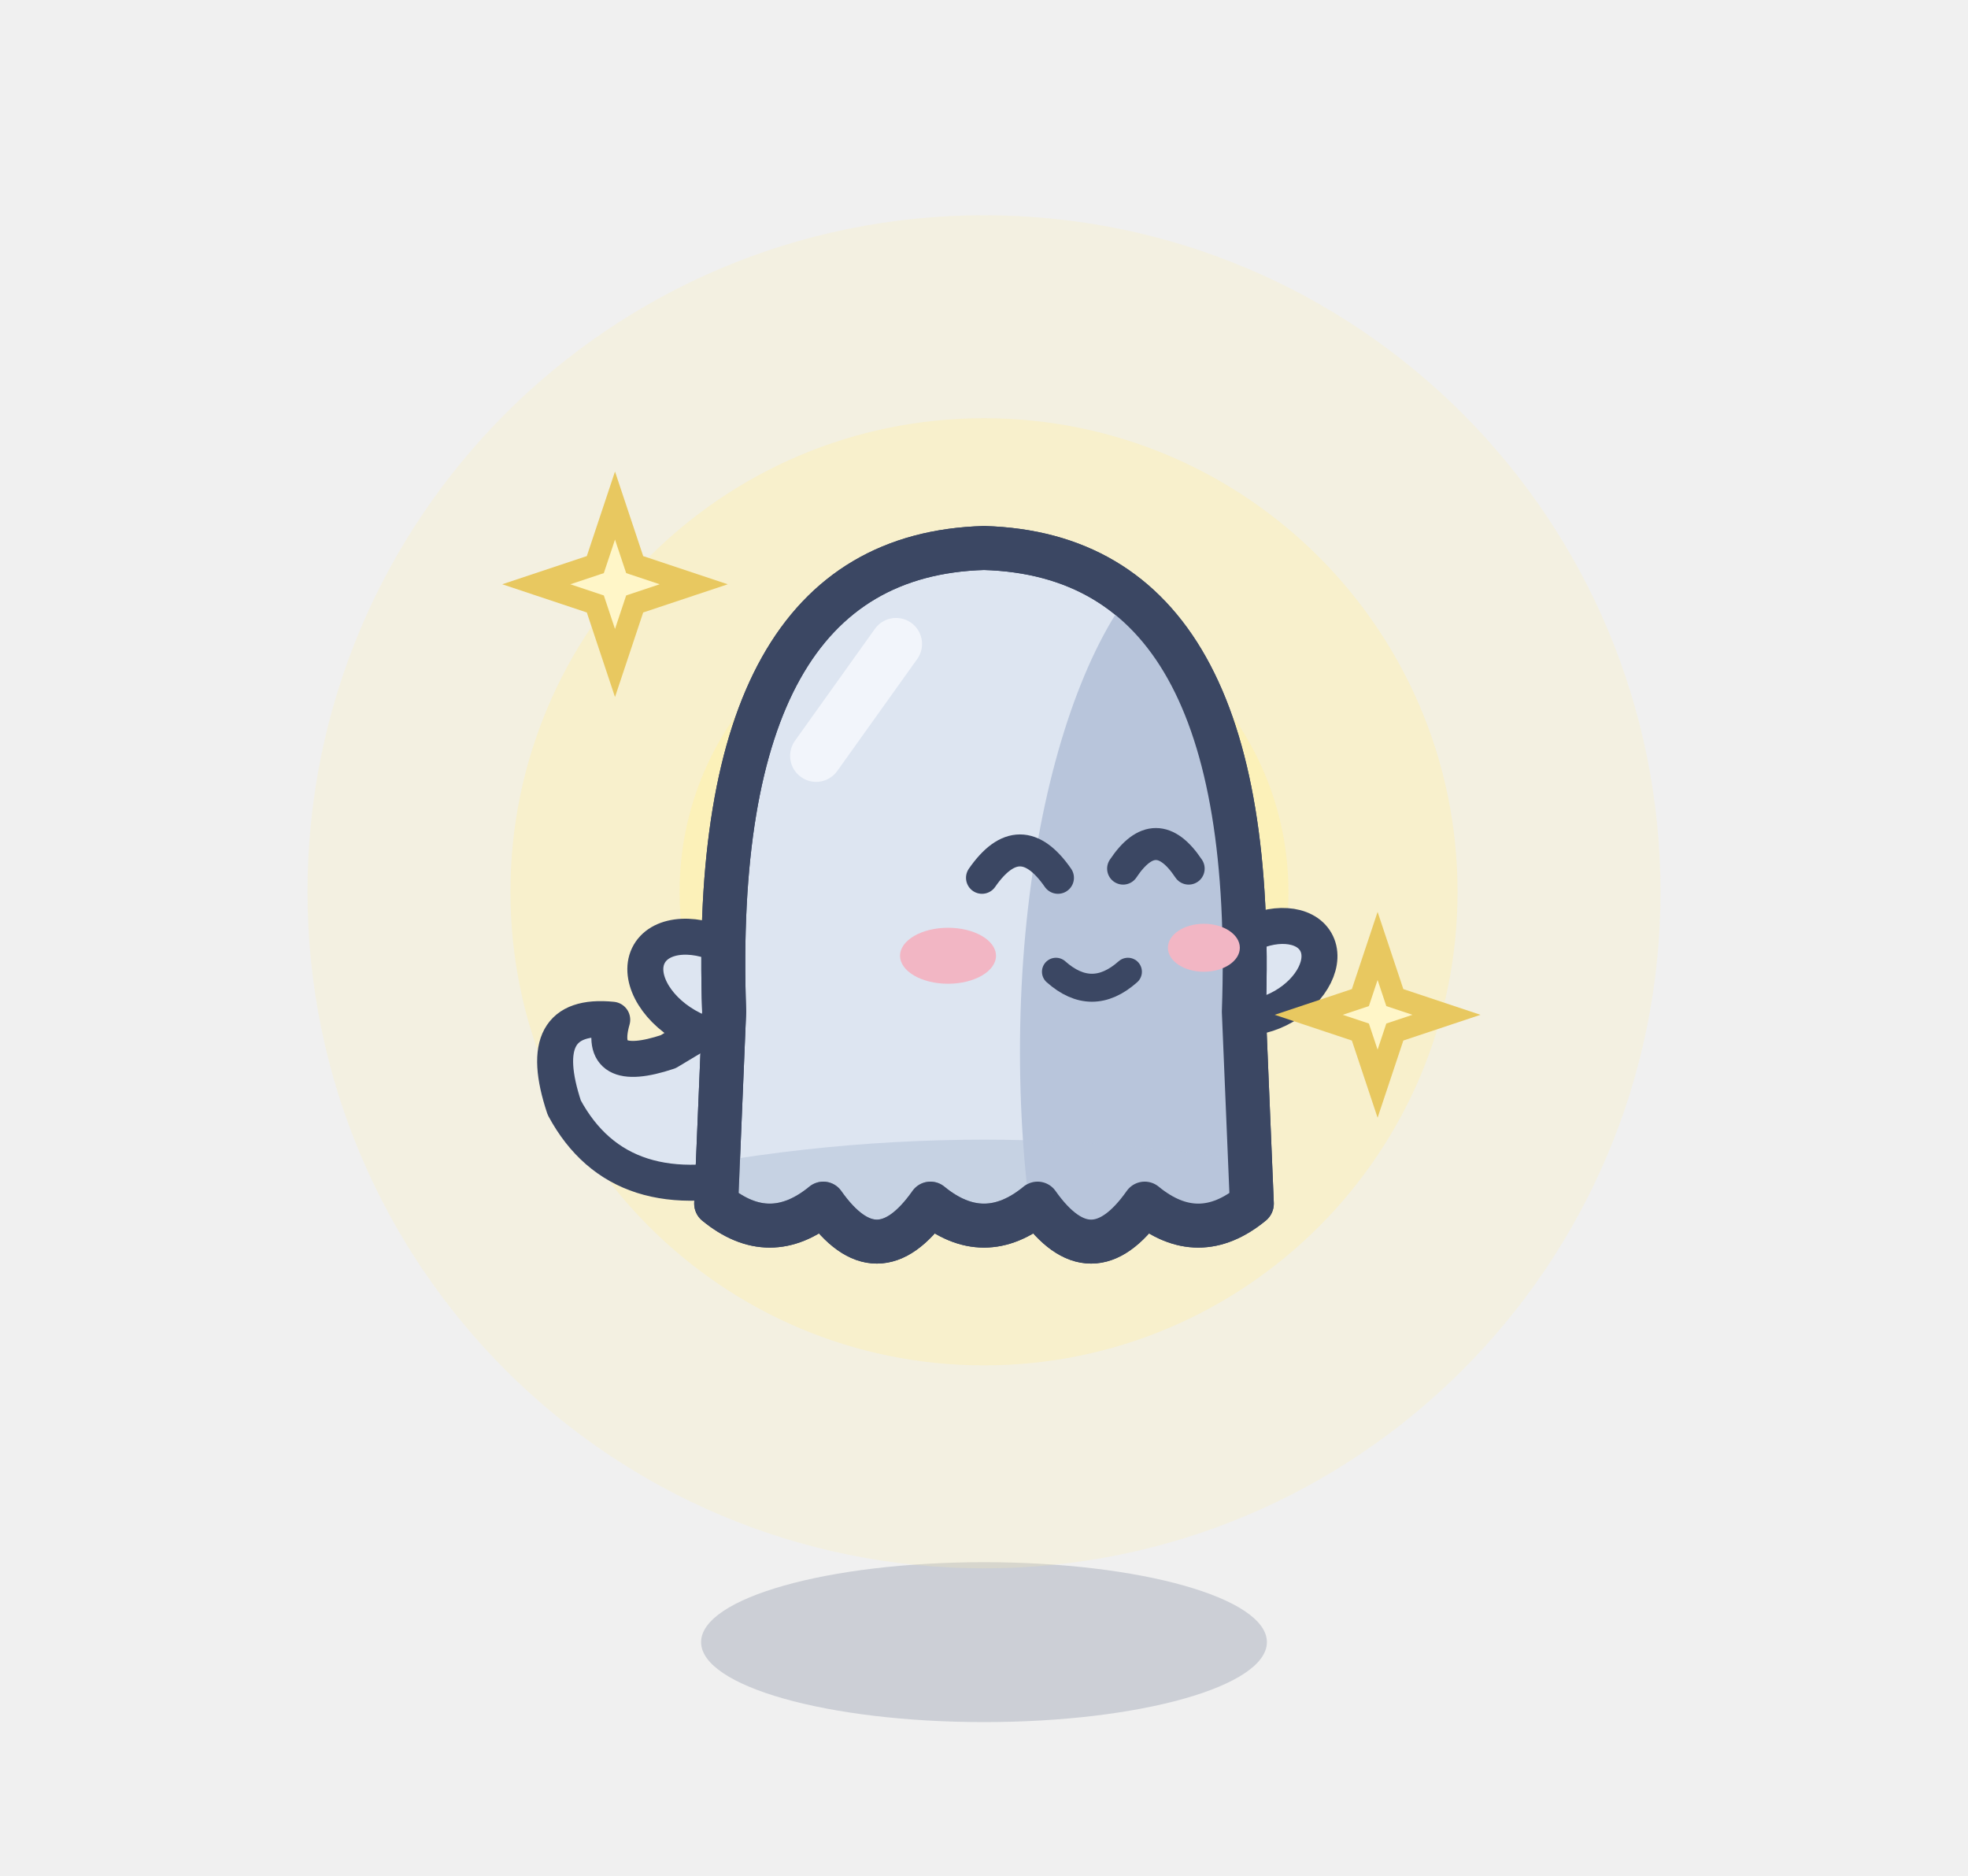
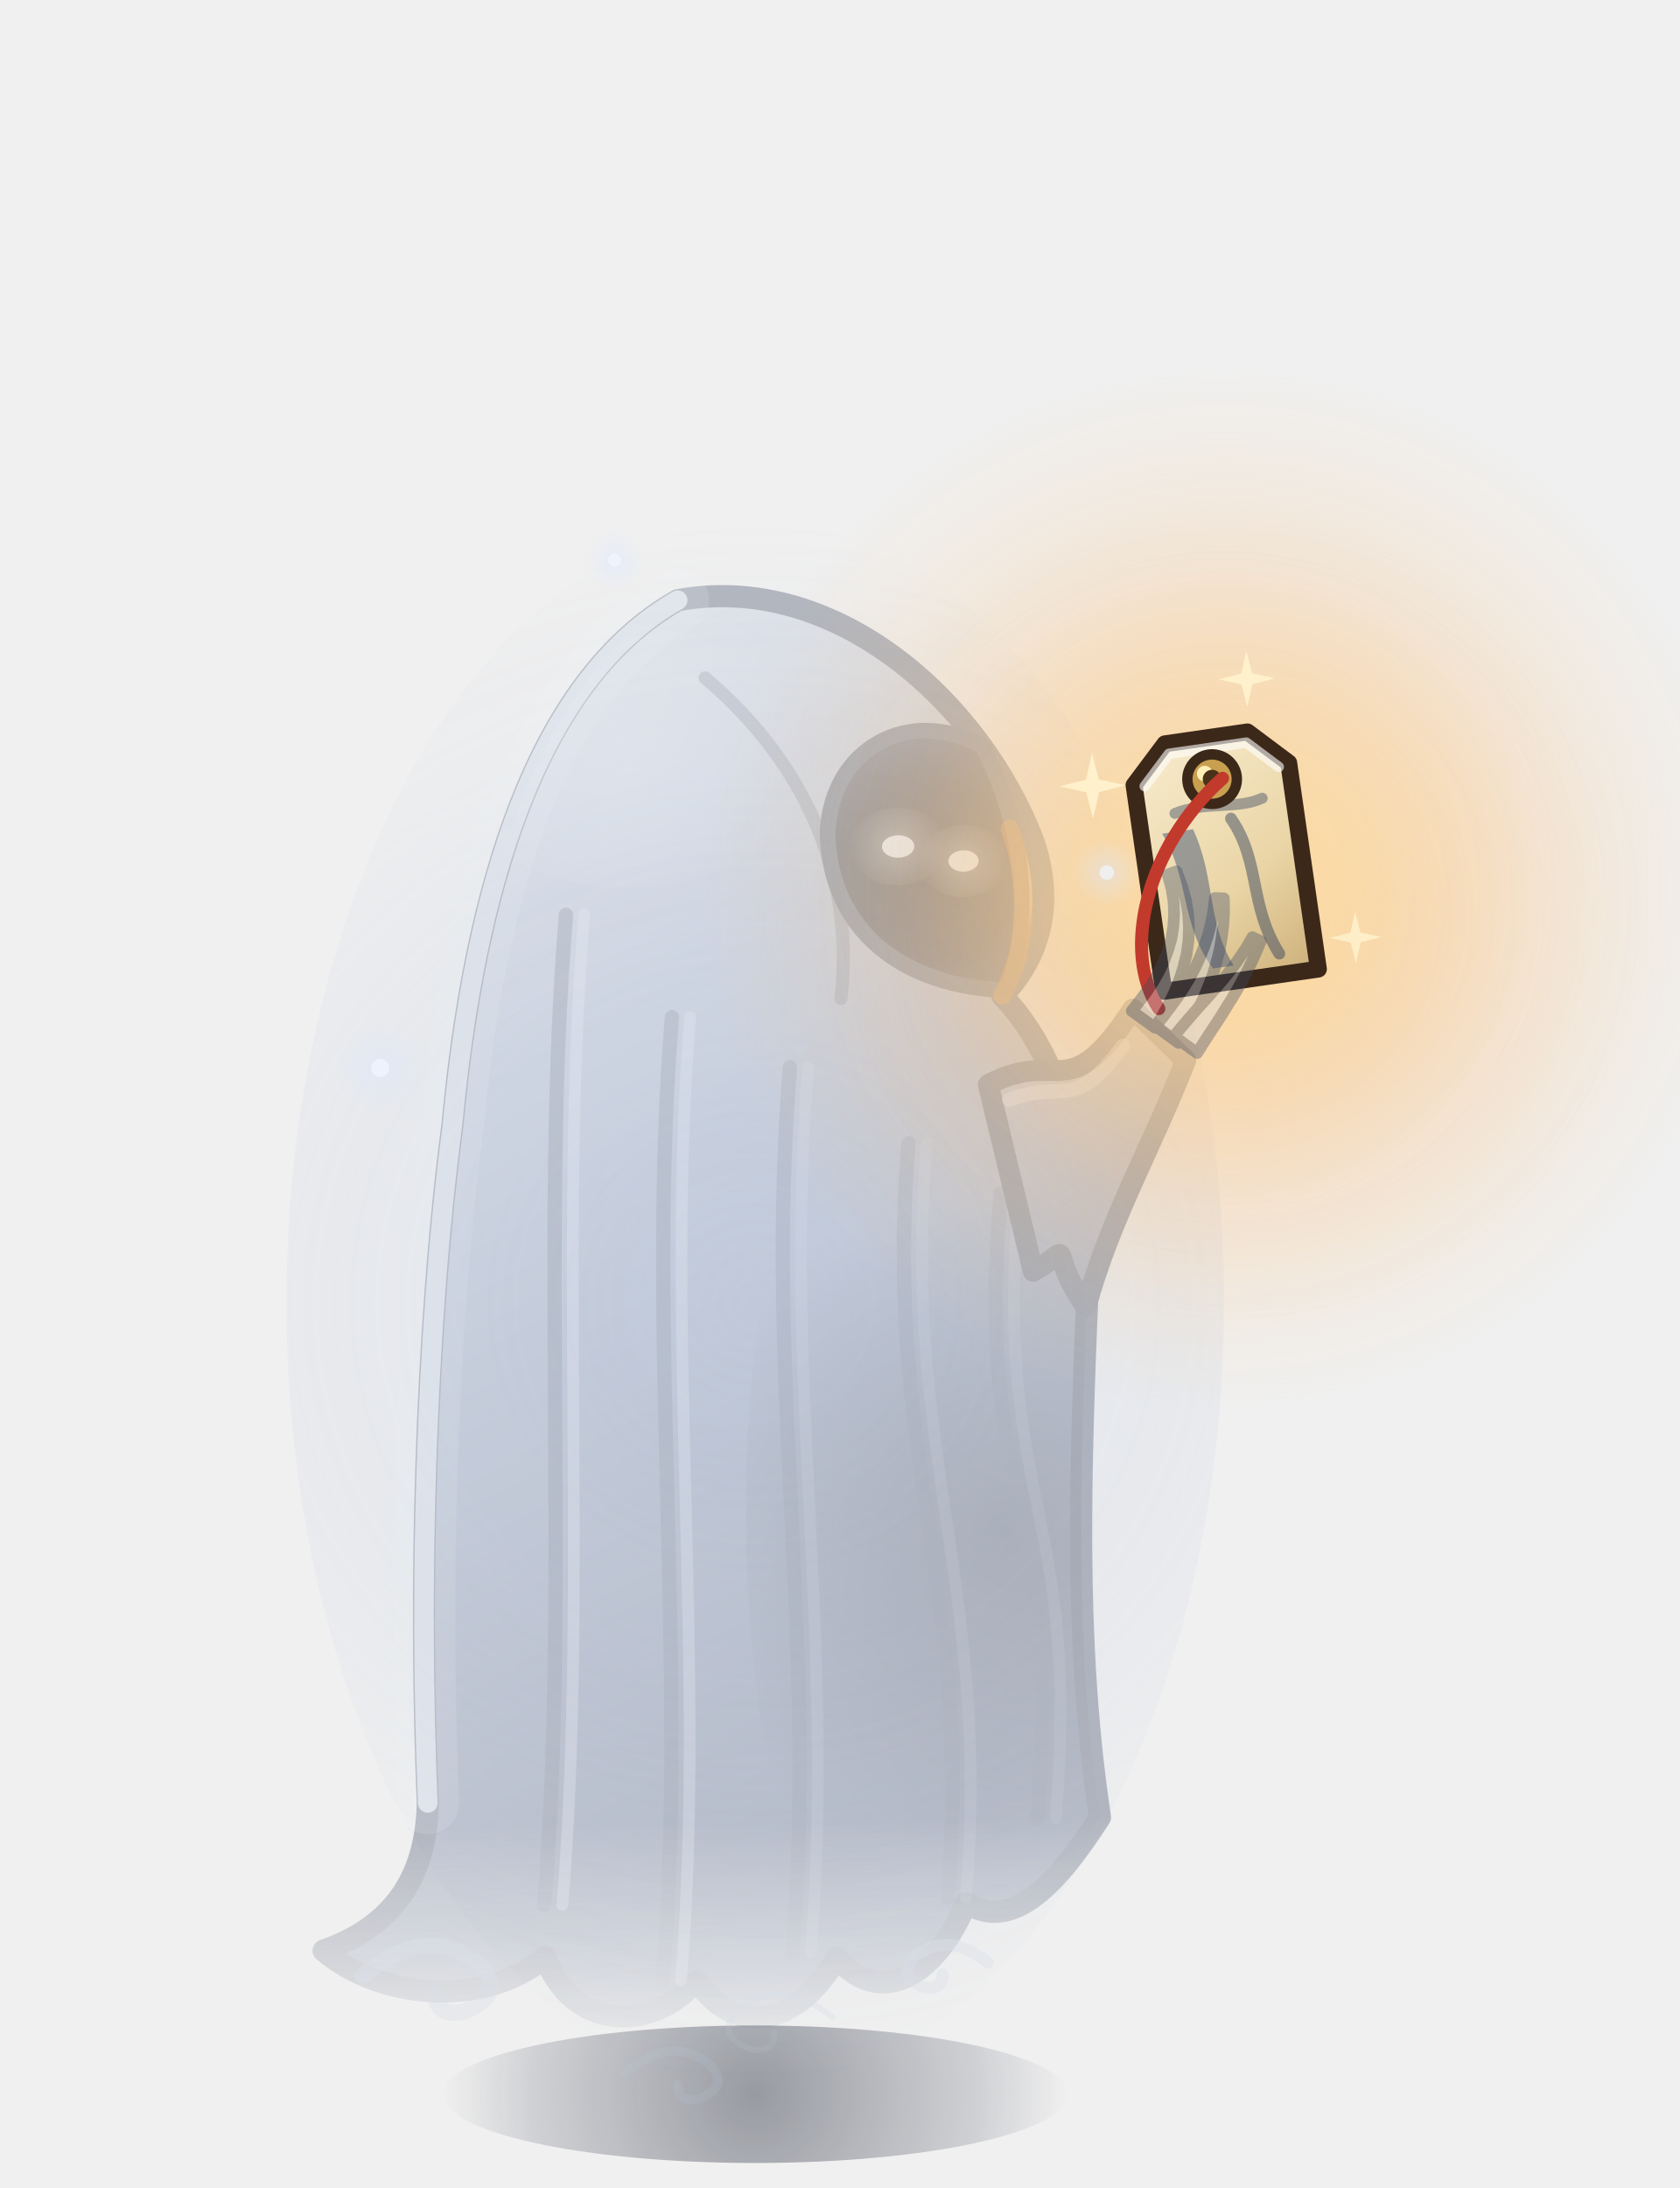
- <svg xmlns="http://www.w3.org/2000/svg" width="32" height="30.5" viewBox="-16 -26.5 32 30.5">
-   <ellipse cx="0" cy="0.2" rx="4.6" ry="1.3" fill="rgba(60,75,110,.2)" />
-   <circle cx="0" cy="-12" r="11" fill="rgba(255,240,170,0.21)" />
-   <circle cx="0" cy="-12" r="7.7" fill="rgba(255,240,170,0.39)" />
-   <circle cx="0" cy="-12" r="4.95" fill="rgba(255,240,170,0.57)" />
-   <g transform="translate(0 -4.2) scale(0.65)">
-     <path d="M-5.5,-5 Q-9.1,-4 -10.5,-6.6 Q-11.3,-9 -9.3,-8.8 Q-9.7,-7.4 -7.9,-8 L-5.9,-9.2 Z" fill="#DDE5F1" stroke="#3B4763" stroke-width="0.9" stroke-linejoin="round" stroke-linecap="round" />
-     <ellipse transform="rotate(30 -6.9 -9.6)" cx="-6.9" cy="-9.6" rx="1.7" ry="1.1" fill="#DDE5F1" stroke="#3B4763" stroke-width="0.9" stroke-linejoin="round" stroke-linecap="round" />
-     <ellipse transform="rotate(-30 7 -10)" cx="7" cy="-10" rx="1.5" ry="1" fill="#DDE5F1" stroke="#3B4763" stroke-width="0.9" stroke-linejoin="round" stroke-linecap="round" />
-     <path d="M-6.5,-9 Q-6.9,-20.4 0,-20.6 Q6.9,-20.4 6.5,-9 L6.7,-4.2 Q5.36,-3.1 4.02,-4.2 Q2.68,-2.3 1.34,-4.2 Q0,-3.1 -1.34,-4.2 Q-2.68,-2.3 -4.02,-4.2 Q-5.36,-3.1 -6.7,-4.2 Z" fill="#DDE5F1" stroke="#3B4763" stroke-width="1.1" stroke-linejoin="round" stroke-linecap="round" />
-     <clipPath id="faavantluciole2">
-       <path d="M-6.5,-9 Q-6.9,-20.4 0,-20.6 Q6.9,-20.4 6.5,-9 L6.7,-4.2 Q5.36,-3.1 4.02,-4.2 Q2.68,-2.3 1.34,-4.2 Q0,-3.1 -1.34,-4.2 Q-2.68,-2.3 -4.02,-4.2 Q-5.36,-3.1 -6.7,-4.2 Z" />
+ <svg xmlns="http://www.w3.org/2000/svg" width="64.5" height="84" viewBox="-29 -80 64.5 84">
+   <defs>
+     <linearGradient id="fantome-avant-luciole2-0" gradientUnits="userSpaceOnUse" x1="-10" y1="-54" x2="12" y2="-12">
+       <stop offset="0" stop-color="#C8D3E6" />
+       <stop offset="0.45" stop-color="#8D9EBF" />
+       <stop offset="1" stop-color="#4F5F82" />
+     </linearGradient>
+     <radialGradient id="fantome-avant-luciole2-1" gradientUnits="userSpaceOnUse" cx="10" cy="-20" r="13" fx="10" fy="-20">
+       <stop offset="0" stop-color="#121829" stop-opacity="0.55" />
+       <stop offset="1" stop-color="#121829" stop-opacity="0" />
+     </radialGradient>
+     <radialGradient id="fantome-avant-luciole2-2" gradientUnits="userSpaceOnUse" cx="-4" cy="-50" r="7" fx="-4" fy="-50">
+       <stop offset="0" stop-color="#E2EAF7" stop-opacity="0.35" />
+       <stop offset="1" stop-color="#E2EAF7" stop-opacity="0" />
+     </radialGradient>
+     <clipPath id="fantome-avant-luciole2-3">
+       <path d="M-2,-56 C4,-57 9.5,-52 11.5,-46.5 C12.3,-44 11.6,-42 10.2,-40.6 C12.6,-38 13.6,-33.5 13.2,-28 C12.8,-21 12.6,-15 13.4,-9 C11.8,-6.6 10,-4.6 8.2,-5.8 C7,-3 4.8,-1.8 3.2,-3.8 C1.8,-1.4 -0.6,-0.6 -2.2,-3 C-4,-1 -7,-1.2 -8,-4 C-10.5,-2 -14.5,-2.6 -16.5,-4.4 C-13.5,-5.4 -12.5,-7.5 -12.4,-10 C-12.6,-18 -12.2,-28 -11,-36 C-10,-45 -7.5,-53 -2,-56 Z" />
    </clipPath>
-     <g clip-path="url(#faavantluciole2)">
-       <ellipse cx="6.1" cy="-8" rx="5.2" ry="13" fill="#B8C5DB" />
-       <path d="M-9,-4.8 Q0,-6.8 9,-4.8 L9,-1.2 L-9,-1.2 Z" fill="#B8C5DB" opacity="0.6" />
+     <linearGradient id="fantome-avant-luciole2-4" gradientUnits="userSpaceOnUse" x1="0" y1="-9" x2="0" y2="0.5">
+       <stop offset="0" stop-color="#FFFFFF" />
+       <stop offset="1" stop-color="#FFFFFF" stop-opacity="0" />
+     </linearGradient>
+     <mask id="fantome-avant-luciole2-5" maskUnits="userSpaceOnUse" x="-40" y="-120" width="80" height="140">
+       <rect x="-40" y="-120" width="80" height="140" fill="url(#fantome-avant-luciole2-4)" />
+     </mask>
+     <radialGradient id="fantome-avant-luciole2-6" gradientUnits="userSpaceOnUse" cx="7.4" cy="-45.4" r="5.2" fx="7.4" fy="-45.4">
+       <stop offset="0" stop-color="#070A14" />
+       <stop offset="0.65" stop-color="#141A2C" />
+       <stop offset="1" stop-color="#2A3450" />
+     </radialGradient>
+     <radialGradient id="fantome-avant-luciole2-7" gradientUnits="userSpaceOnUse" cx="6.3" cy="-46.4" r="1.86" fx="6.3" fy="-46.4">
+       <stop offset="0" stop-color="#E4EEFF" stop-opacity="0.4" />
+       <stop offset="1" stop-color="#E4EEFF" stop-opacity="0" />
+     </radialGradient>
+     <radialGradient id="fantome-avant-luciole2-8" gradientUnits="userSpaceOnUse" cx="8.8" cy="-45.8" r="1.74" fx="8.8" fy="-45.8">
+       <stop offset="0" stop-color="#E4EEFF" stop-opacity="0.4" />
+       <stop offset="1" stop-color="#E4EEFF" stop-opacity="0" />
+     </radialGradient>
+     <linearGradient id="fantome-avant-luciole2-9" gradientUnits="userSpaceOnUse" x1="9" y1="-46" x2="17" y2="-26">
+       <stop offset="0" stop-color="#C8D3E6" />
+       <stop offset="0.45" stop-color="#8D9EBF" />
+       <stop offset="1" stop-color="#4F5F82" />
+     </linearGradient>
+     <radialGradient id="fantome-avant-luciole2-10" gradientUnits="userSpaceOnUse" cx="18.8" cy="-43.6" r="16" fx="18.8" fy="-43.6">
+       <stop offset="0" stop-color="#FFC27A" stop-opacity="0.38" />
+       <stop offset="0.5" stop-color="#FFB067" stop-opacity="0.114" />
+       <stop offset="1" stop-color="#FFB067" stop-opacity="0" />
+     </radialGradient>
+     <linearGradient id="fantome-avant-luciole2-11" gradientUnits="userSpaceOnUse" x1="-3" y1="-4.8" x2="3" y2="4.6">
+       <stop offset="0" stop-color="#F8ECCE" />
+       <stop offset="0.6" stop-color="#EAD5A6" />
+       <stop offset="1" stop-color="#CDB07A" />
+     </linearGradient>
+     <radialGradient id="fantome-avant-luciole2-12" gradientUnits="userSpaceOnUse" cx="0" cy="0.4" r="12" fx="0" fy="0.4">
+       <stop offset="0" stop-color="#141A2C" stop-opacity="0.4" />
+       <stop offset="0.7" stop-color="#1C2438" stop-opacity="0.16" />
+       <stop offset="1" stop-color="#1C2438" stop-opacity="0" />
+     </radialGradient>
+     <radialGradient id="fantome-avant-luciole2-13" gradientUnits="userSpaceOnUse" cx="0" cy="-30" r="30" fx="0" fy="-30">
+       <stop offset="0" stop-color="#A9BEE4" stop-opacity="0.2" />
+       <stop offset="0.6" stop-color="#8FA6D0" stop-opacity="0.08" />
+       <stop offset="1" stop-color="#8FA6D0" stop-opacity="0" />
+     </radialGradient>
+     <radialGradient id="fantome-avant-luciole2-14" gradientUnits="userSpaceOnUse" cx="18.8" cy="-44.6" r="20" fx="18.8" fy="-44.6">
+       <stop offset="0" stop-color="#FFF1C4" stop-opacity="0.85" />
+       <stop offset="0.25" stop-color="#FFD88A" stop-opacity="0.55" />
+       <stop offset="0.6" stop-color="#FFB65C" stop-opacity="0.18" />
+       <stop offset="1" stop-color="#FFB65C" stop-opacity="0" />
+     </radialGradient>
+     <radialGradient id="fantome-avant-luciole2-15" gradientUnits="userSpaceOnUse" cx="-14.4" cy="-39" r="1.68" fx="-14.4" fy="-39">
+       <stop offset="0" stop-color="#DCE7FF" stop-opacity="0.468" />
+       <stop offset="1" stop-color="#DCE7FF" stop-opacity="0" />
+     </radialGradient>
+     <radialGradient id="fantome-avant-luciole2-16" gradientUnits="userSpaceOnUse" cx="13.5" cy="-46.5" r="1.32" fx="13.5" fy="-46.5">
+       <stop offset="0" stop-color="#DCE7FF" stop-opacity="0.468" />
+       <stop offset="1" stop-color="#DCE7FF" stop-opacity="0" />
+     </radialGradient>
+     <radialGradient id="fantome-avant-luciole2-17" gradientUnits="userSpaceOnUse" cx="-5.4" cy="-58.5" r="1.2" fx="-5.4" fy="-58.5">
+       <stop offset="0" stop-color="#DCE7FF" stop-opacity="0.468" />
+       <stop offset="1" stop-color="#DCE7FF" stop-opacity="0" />
+     </radialGradient>
+   </defs>
+   <ellipse cx="0" cy="0.4" rx="12" ry="2.64" fill="url(#fantome-avant-luciole2-12)" />
+   <ellipse cx="0" cy="-30" rx="18" ry="30" fill="url(#fantome-avant-luciole2-13)" />
+   <g transform="translate(0 -1) rotate(-1 0 0)">
+     <g opacity="0.36">
+       <g mask="url(#fantome-avant-luciole2-5)">
+         <g opacity="0.93">
+           <path d="M-2,-56 C4,-57 9.5,-52 11.5,-46.5 C12.3,-44 11.6,-42 10.2,-40.6 C12.6,-38 13.6,-33.5 13.2,-28 C12.8,-21 12.6,-15 13.4,-9 C11.8,-6.6 10,-4.6 8.2,-5.8 C7,-3 4.8,-1.8 3.2,-3.8 C1.8,-1.4 -0.6,-0.6 -2.2,-3 C-4,-1 -7,-1.2 -8,-4 C-10.5,-2 -14.5,-2.6 -16.5,-4.4 C-13.5,-5.4 -12.5,-7.5 -12.4,-10 C-12.6,-18 -12.2,-28 -11,-36 C-10,-45 -7.5,-53 -2,-56 Z" fill="url(#fantome-avant-luciole2-0)" stroke="#3B4763" stroke-width="0.85" stroke-linecap="round" stroke-linejoin="round" />
+           <g clip-path="url(#fantome-avant-luciole2-3)">
+             <ellipse cx="10" cy="-20" rx="10" ry="24" fill="url(#fantome-avant-luciole2-1)" />
+             <ellipse cx="-4" cy="-50" rx="7" ry="5" fill="url(#fantome-avant-luciole2-2)" />
+             <path d="M-6.5,-44 C-7.7,-32 -6.8,-18 -8,-6" fill="none" stroke="#3B4763" stroke-width="0.55" stroke-linecap="round" stroke-linejoin="round" stroke-opacity="0.5" />
+             <path d="M-5.8,-44 C-7,-32 -6.1,-18 -7.3,-6" fill="none" stroke="#E6EEFF" stroke-width="0.45" stroke-linecap="round" stroke-linejoin="round" stroke-opacity="0.35" />
+             <path d="M-2.5,-40 C-3.7,-28 -2.3,-15 -3.5,-3" fill="none" stroke="#3B4763" stroke-width="0.55" stroke-linecap="round" stroke-linejoin="round" stroke-opacity="0.45" />
+             <path d="M-1.8,-40 C-3,-28 -1.6,-15 -2.8,-3" fill="none" stroke="#E6EEFF" stroke-width="0.45" stroke-linecap="round" stroke-linejoin="round" stroke-opacity="0.32" />
+             <path d="M2,-38 C0.8,-26 2.7,-16 1.5,-4" fill="none" stroke="#3B4763" stroke-width="0.55" stroke-linecap="round" stroke-linejoin="round" stroke-opacity="0.4" />
+             <path d="M2.7,-38 C1.5,-26 3.4,-16 2.2,-4" fill="none" stroke="#E6EEFF" stroke-width="0.45" stroke-linecap="round" stroke-linejoin="round" stroke-opacity="0.14" />
+             <path d="M6.5,-35 C5.3,-23 8.7,-18 7.5,-6" fill="none" stroke="#3B4763" stroke-width="0.55" stroke-linecap="round" stroke-linejoin="round" stroke-opacity="0.35" />
+             <path d="M7.2,-35 C6,-23 9.4,-18 8.2,-6" fill="none" stroke="#E6EEFF" stroke-width="0.45" stroke-linecap="round" stroke-linejoin="round" stroke-opacity="0.12" />
+             <path d="M10,-33 C8.8,-21 12.2,-21 11,-9" fill="none" stroke="#3B4763" stroke-width="0.55" stroke-linecap="round" stroke-linejoin="round" stroke-opacity="0.3" />
+             <path d="M10.7,-33 C9.5,-21 12.9,-21 11.7,-9" fill="none" stroke="#E6EEFF" stroke-width="0.45" stroke-linecap="round" stroke-linejoin="round" stroke-opacity="0.11" />
+             <path d="M-1,-53 C3,-49.5 4.6,-45 4,-40.6" fill="none" stroke="#3B4763" stroke-width="0.5" stroke-linecap="round" stroke-linejoin="round" stroke-opacity="0.45" />
+           </g>
+         </g>
+       </g>
+       <path d="M-2,-56 C-7.5,-53 -10,-45 -11,-36 C-12.2,-28 -12.6,-18 -12.4,-10" fill="none" stroke="#E6EEFF" stroke-width="2.4" stroke-linecap="round" stroke-linejoin="round" stroke-opacity="0.16" />
+       <path d="M-2,-56 C-7.5,-53 -10,-45 -11,-36 C-12.2,-28 -12.6,-18 -12.4,-10" fill="none" stroke="#E6EEFF" stroke-width="0.75" stroke-linecap="round" stroke-linejoin="round" stroke-opacity="0.8" />
+       <path d="M10.4,-40.8 C6.4,-41 3.6,-43.2 3.6,-47 C3.8,-50.2 6.8,-51.8 9.6,-50.2 C11.2,-47 11.4,-43.4 10.4,-40.8 Z" fill="url(#fantome-avant-luciole2-6)" stroke="#3B4763" stroke-width="0.6" stroke-linecap="round" stroke-linejoin="round" />
+       <ellipse cx="6.3" cy="-46.4" rx="1.86" ry="1.49" fill="url(#fantome-avant-luciole2-7)" />
+       <ellipse cx="6.3" cy="-46.4" rx="0.62" ry="0.43" fill="#E4EEFF" />
+       <ellipse cx="8.8" cy="-45.8" rx="1.74" ry="1.39" fill="url(#fantome-avant-luciole2-8)" />
+       <ellipse cx="8.8" cy="-45.8" rx="0.58" ry="0.41" fill="#E4EEFF" />
+       <path d="M9.6,-37.2 C12.4,-38.6 12.6,-36.2 15.2,-40 L17.2,-38 C15.8,-34.6 14.2,-32 13.2,-28.6 C11.6,-31 13,-31 11.2,-30 Z" fill="url(#fantome-avant-luciole2-9)" stroke="#3B4763" stroke-width="0.8" stroke-linecap="round" stroke-linejoin="round" />
+       <path d="M10.4,-36.6 C12.6,-37.4 12.8,-36 14.8,-38.6" fill="none" stroke="#E6EEFF" stroke-width="0.55" stroke-linecap="round" stroke-linejoin="round" stroke-opacity="0.45" />
+       <path d="M-15,-3.4 q2.42,-1.98 4.4,-0.44 q1.21,1.21 -0.55,1.87 q-1.1,0.22 -1.1,-0.77" fill="none" stroke="#B7C4DA" stroke-width="0.62" stroke-linecap="round" stroke-linejoin="round" stroke-opacity="0.45" />
+       <path d="M3,-1.5 q-1.98,-1.62 -3.6,-0.36 q-0.99,0.99 0.45,1.53 q0.9,0.18 0.9,-0.63" fill="none" stroke="#B7C4DA" stroke-width="0.23" stroke-linecap="round" stroke-linejoin="round" stroke-opacity="0.45" />
+       <path d="M-5,0.5 q1.76,-1.44 3.2,-0.32 q0.88,0.88 -0.4,1.36 q-0.8,0.16 -0.8,-0.56" fill="none" stroke="#B7C4DA" stroke-width="0.36" stroke-linecap="round" stroke-linejoin="round" stroke-opacity="0.45" />
+       <path d="M9,-3.5 q-1.54,-1.26 -2.8,-0.28 q-0.77,0.77 0.35,1.19 q0.7,0.14 0.7,-0.49" fill="none" stroke="#B7C4DA" stroke-width="0.45" stroke-linecap="round" stroke-linejoin="round" stroke-opacity="0.45" />
    </g>
-     <path d="M-6.5,-9 Q-6.9,-20.4 0,-20.6 Q6.9,-20.4 6.5,-9 L6.7,-4.2 Q5.36,-3.1 4.02,-4.2 Q2.68,-2.3 1.34,-4.2 Q0,-3.1 -1.34,-4.2 Q-2.68,-2.3 -4.02,-4.2 Q-5.36,-3.1 -6.7,-4.2 Z" fill="none" stroke="#3B4763" stroke-width="1.1" stroke-linejoin="round" stroke-linecap="round" />
-     <line x1="-4.2" y1="-15.4" x2="-2.2" y2="-18.2" stroke="#F2F5FB" stroke-width="1.3" stroke-linecap="round" />
-     <ellipse cx="-0.9" cy="-10.4" rx="1.2" ry="0.7" fill="#F2B6C4" stroke="none" />
-     <ellipse cx="5.5" cy="-10.6" rx="0.9" ry="0.6" fill="#F2B6C4" stroke="none" />
-     <path d="M-0.05,-12.35 Q0.9,-13.72 1.85,-12.35" fill="none" stroke="#3B4763" stroke-width="0.8" stroke-linejoin="round" stroke-linecap="round" />
-     <path d="M3.48,-12.58 Q4.3,-13.81 5.12,-12.58" fill="none" stroke="#3B4763" stroke-width="0.8" stroke-linejoin="round" stroke-linecap="round" />
-     <path d="M1.8,-10 Q2.7,-9.2 3.6,-10" fill="none" stroke="#3B4763" stroke-width="0.7" stroke-linejoin="round" stroke-linecap="round" />
+     <ellipse cx="18.8" cy="-44.6" rx="20" ry="20" fill="url(#fantome-avant-luciole2-14)" />
+     <ellipse cx="18.8" cy="-43.6" rx="16" ry="16" fill="url(#fantome-avant-luciole2-10)" />
+     <path d="M10.6,-47 C11.5,-44.4 11,-42 10.2,-40.6" fill="none" stroke="#FFC27A" stroke-width="0.7" stroke-linecap="round" stroke-linejoin="round" stroke-opacity="0.33" />
+     <g transform="translate(18.8 -45.6) rotate(-7.2)">
+       <path d="M-3,-3.4 L-1.6,-4.8 L1.6,-4.8 L3,-3.4 L3,4.6 L-3,4.6 Z" fill="url(#fantome-avant-luciole2-11)" stroke="#3C2819" stroke-width="0.65" stroke-linecap="round" stroke-linejoin="round" />
+       <path d="M-2.6,-3.3 L-1.5,-4.4 L1.5,-4.4 L2.6,-3.3" fill="none" stroke="#FFFFFF" stroke-width="0.4" stroke-linecap="round" stroke-linejoin="round" stroke-opacity="0.6" />
+       <path d="M-2.2,-1.4 C-1.4,0.4 -2,2.2 -1,4 L-0.2,4 C-1,2.2 -0.4,0.6 -1,-1.4 Z" fill="#33476E" opacity="0.45" />
+       <path d="M0.5,-1.6 C1.4,0.2 0.7,1.8 1.6,3.8" fill="none" stroke="#2B3A5A" stroke-width="0.45" stroke-linecap="round" stroke-linejoin="round" stroke-opacity="0.45" />
+       <path d="M-1.6,-2.1 C-0.4,-2.4 0.8,-1.9 1.8,-2.2" fill="none" stroke="#2B3A5A" stroke-width="0.42" stroke-linecap="round" stroke-linejoin="round" stroke-opacity="0.4" />
+       <ellipse cx="0" cy="-3.2" rx="0.95" ry="0.95" fill="#C9A050" stroke="#3C2819" stroke-width="0.4" />
+       <ellipse cx="-0.25" cy="-3.45" rx="0.3" ry="0.3" fill="#FFF0B8" />
+       <ellipse cx="0" cy="-3.2" rx="0.36" ry="0.36" fill="#4A3218" />
+     </g>
+     <path d="M18.8,-48.8 C15.8,-46.2 14.8,-42.2 16.2,-40" fill="none" stroke="#C23A2C" stroke-width="0.5" stroke-linecap="round" stroke-linejoin="round" />
+     <g opacity="0.36">
+       <path d="M16.04,-39.27 L16.32,-39.71 L16.58,-40.16 L16.81,-40.62 L17.01,-41.09 L17.17,-41.57 L17.3,-42.06 L17.38,-42.57 L17.41,-43.09 L17.39,-43.61 L17.31,-44.15 L17.17,-44.7 L16.97,-45.26 L16.63,-45.14 L16.77,-44.6 L16.84,-44.08 L16.85,-43.6 L16.81,-43.13 L16.73,-42.68 L16.6,-42.26 L16.44,-41.84 L16.24,-41.44 L16.01,-41.05 L15.75,-40.67 L15.46,-40.3 L15.16,-39.93 Z" fill="#CBD6E8" stroke="#3B4763" stroke-width="0.45" stroke-linecap="round" stroke-linejoin="round" />
+       <path d="M16.94,-38.67 L17.21,-39.1 L17.47,-39.53 L17.71,-39.96 L17.93,-40.39 L18.12,-40.83 L18.3,-41.28 L18.44,-41.73 L18.57,-42.2 L18.66,-42.67 L18.73,-43.16 L18.77,-43.67 L18.77,-44.19 L18.43,-44.21 L18.36,-43.71 L18.26,-43.24 L18.14,-42.8 L17.99,-42.37 L17.82,-41.96 L17.63,-41.56 L17.42,-41.18 L17.18,-40.8 L16.93,-40.43 L16.66,-40.07 L16.37,-39.7 L16.06,-39.33 Z" fill="#CBD6E8" stroke="#3B4763" stroke-width="0.45" stroke-linecap="round" stroke-linejoin="round" />
+       <path d="M17.64,-38.27 L17.9,-38.67 L18.15,-39.04 L18.39,-39.39 L18.62,-39.73 L18.83,-40.06 L19.04,-40.38 L19.24,-40.71 L19.43,-41.04 L19.62,-41.38 L19.8,-41.74 L19.98,-42.12 L20.16,-42.52 L19.84,-42.68 L19.62,-42.31 L19.39,-41.98 L19.17,-41.67 L18.94,-41.38 L18.7,-41.09 L18.46,-40.82 L18.21,-40.54 L17.95,-40.26 L17.67,-39.96 L17.38,-39.64 L17.08,-39.3 L16.76,-38.93 Z" fill="#CBD6E8" stroke="#3B4763" stroke-width="0.45" stroke-linecap="round" stroke-linejoin="round" />
+     </g>
+     <path d="M13.8,-49.86 L14.05,-48.84 L15.06,-48.6 L14.05,-48.35 L13.8,-47.34 L13.56,-48.35 L12.54,-48.6 L13.56,-48.84 Z" fill="#FFF4CF" opacity="0.9" />
+     <path d="M23.8,-43.59 L23.99,-42.79 L24.79,-42.6 L23.99,-42.41 L23.8,-41.61 L23.61,-42.41 L22.81,-42.6 L23.61,-42.79 Z" fill="#FFF4CF" opacity="0.8" />
+     <path d="M19.8,-53.68 L20.01,-52.81 L20.88,-52.6 L20.01,-52.39 L19.8,-51.52 L19.59,-52.39 L18.72,-52.6 L19.59,-52.81 Z" fill="#FFF4CF" opacity="0.85" />
  </g>
-   <path d="M-6,-18.28 L-5.68,-17.32 L-4.72,-17 L-5.68,-16.68 L-6,-15.72 L-6.32,-16.68 L-7.28,-17 L-6.32,-17.32 Z" fill="#FFF6C8" stroke="#E8C860" stroke-width="0.35" />
-   <path d="M6.4,-11.12 L6.68,-10.28 L7.52,-10 L6.68,-9.72 L6.4,-8.88 L6.12,-9.72 L5.28,-10 L6.12,-10.28 Z" fill="#FFF6C8" stroke="#E8C860" stroke-width="0.35" />
+   <ellipse cx="-14.4" cy="-39" rx="1.68" ry="1.68" fill="url(#fantome-avant-luciole2-15)" />
+   <ellipse cx="-14.4" cy="-39" rx="0.35" ry="0.35" fill="#F2F6FF" opacity="0.68" />
+   <ellipse cx="13.5" cy="-46.5" rx="1.32" ry="1.32" fill="url(#fantome-avant-luciole2-16)" />
+   <ellipse cx="13.5" cy="-46.5" rx="0.28" ry="0.28" fill="#F2F6FF" opacity="0.68" />
+   <ellipse cx="-5.4" cy="-58.5" rx="1.2" ry="1.2" fill="url(#fantome-avant-luciole2-17)" />
+   <ellipse cx="-5.4" cy="-58.5" rx="0.25" ry="0.25" fill="#F2F6FF" opacity="0.68" />
</svg>
